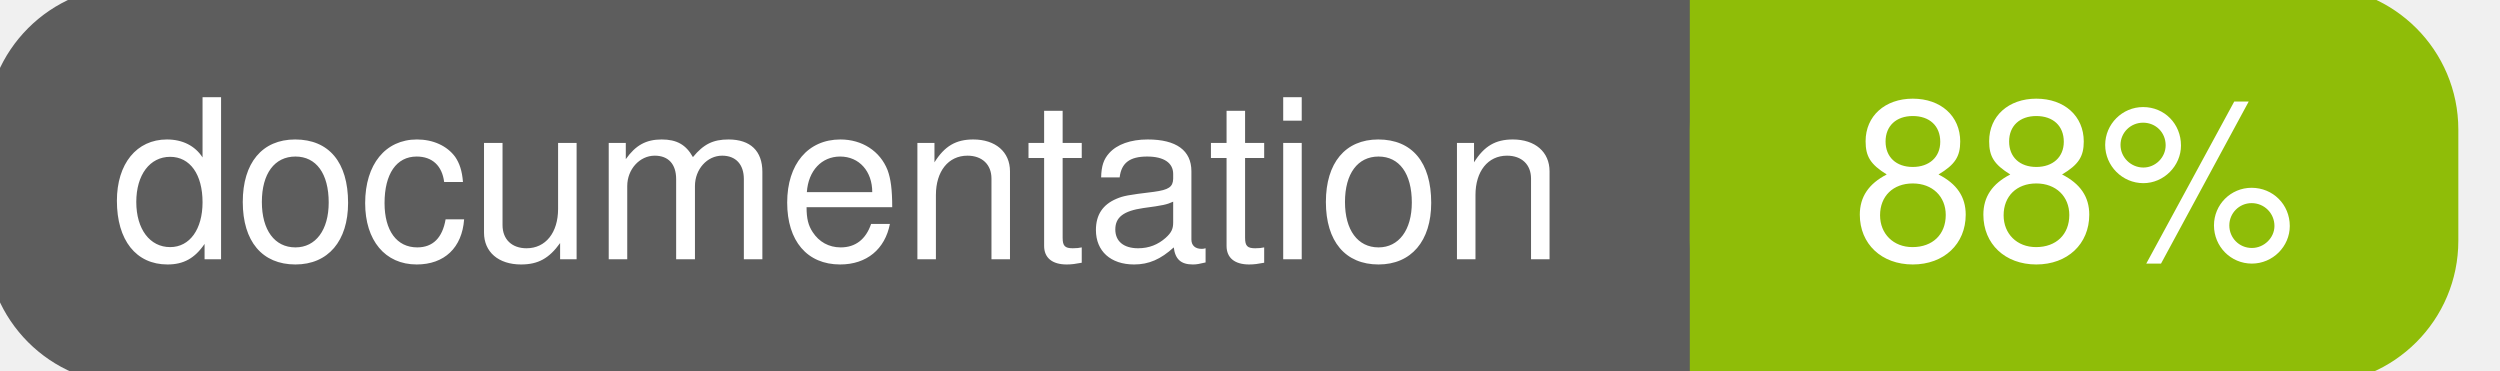
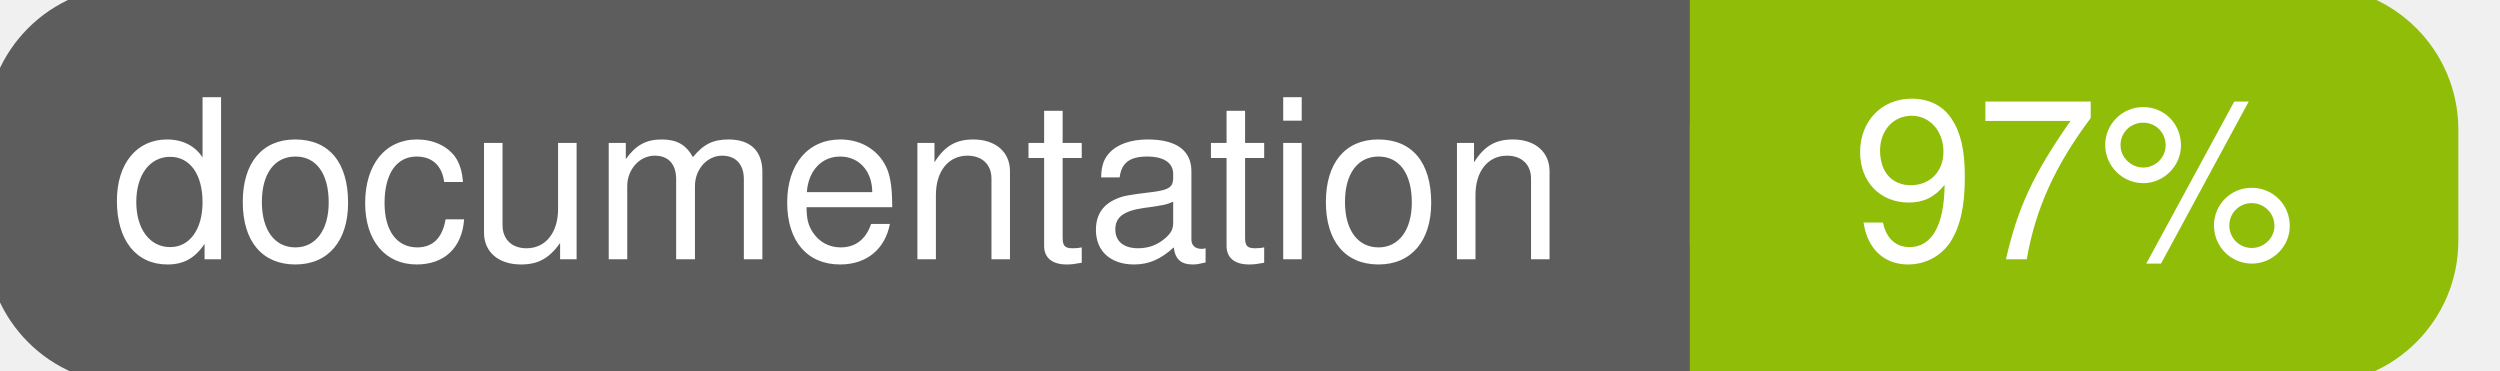
<svg xmlns="http://www.w3.org/2000/svg" width="135" height="20">
  <g>
    <rect id="svg_1" height="20" width="130" y="0" x="0" stroke-width="1.5" stroke="#5d5d5d" fill="#5d5d5d" rx="7" ry="7" />
    <rect id="svg_2" height="20" width="40" y="0" x="92" stroke-width="1.5" stroke="#8fbd08" fill="#8fbd08" rx="7" ry="7" />
    <rect id="svg_3" height="20" width="22" y="0" x="92" stroke-width="1.5" stroke="#8fbd08" fill="#8fbd08" />
    <text xml:space="preserve" text-anchor="start" font-family="Helvetica, Arial, sans-serif" font-size="12" id="svg_4" y="14" x="6" stroke-width="0" stroke="#5d5d5d" fill="#ffffff">documentation</text>
-     <text xml:space="preserve" text-anchor="middle" font-family="Helvetica, Arial, sans-serif" font-size="12" id="svg_5" y="14" x="112" stroke-width="0" stroke="#5d5d5d" fill="#ffffff" style="text-anchor: middle">88%</text>
+     <text xml:space="preserve" text-anchor="middle" font-family="Helvetica, Arial, sans-serif" font-size="12" id="svg_5" y="14" x="112" stroke-width="0" stroke="#5d5d5d" fill="#ffffff" style="text-anchor: middle">97%</text>
  </g>
</svg>
